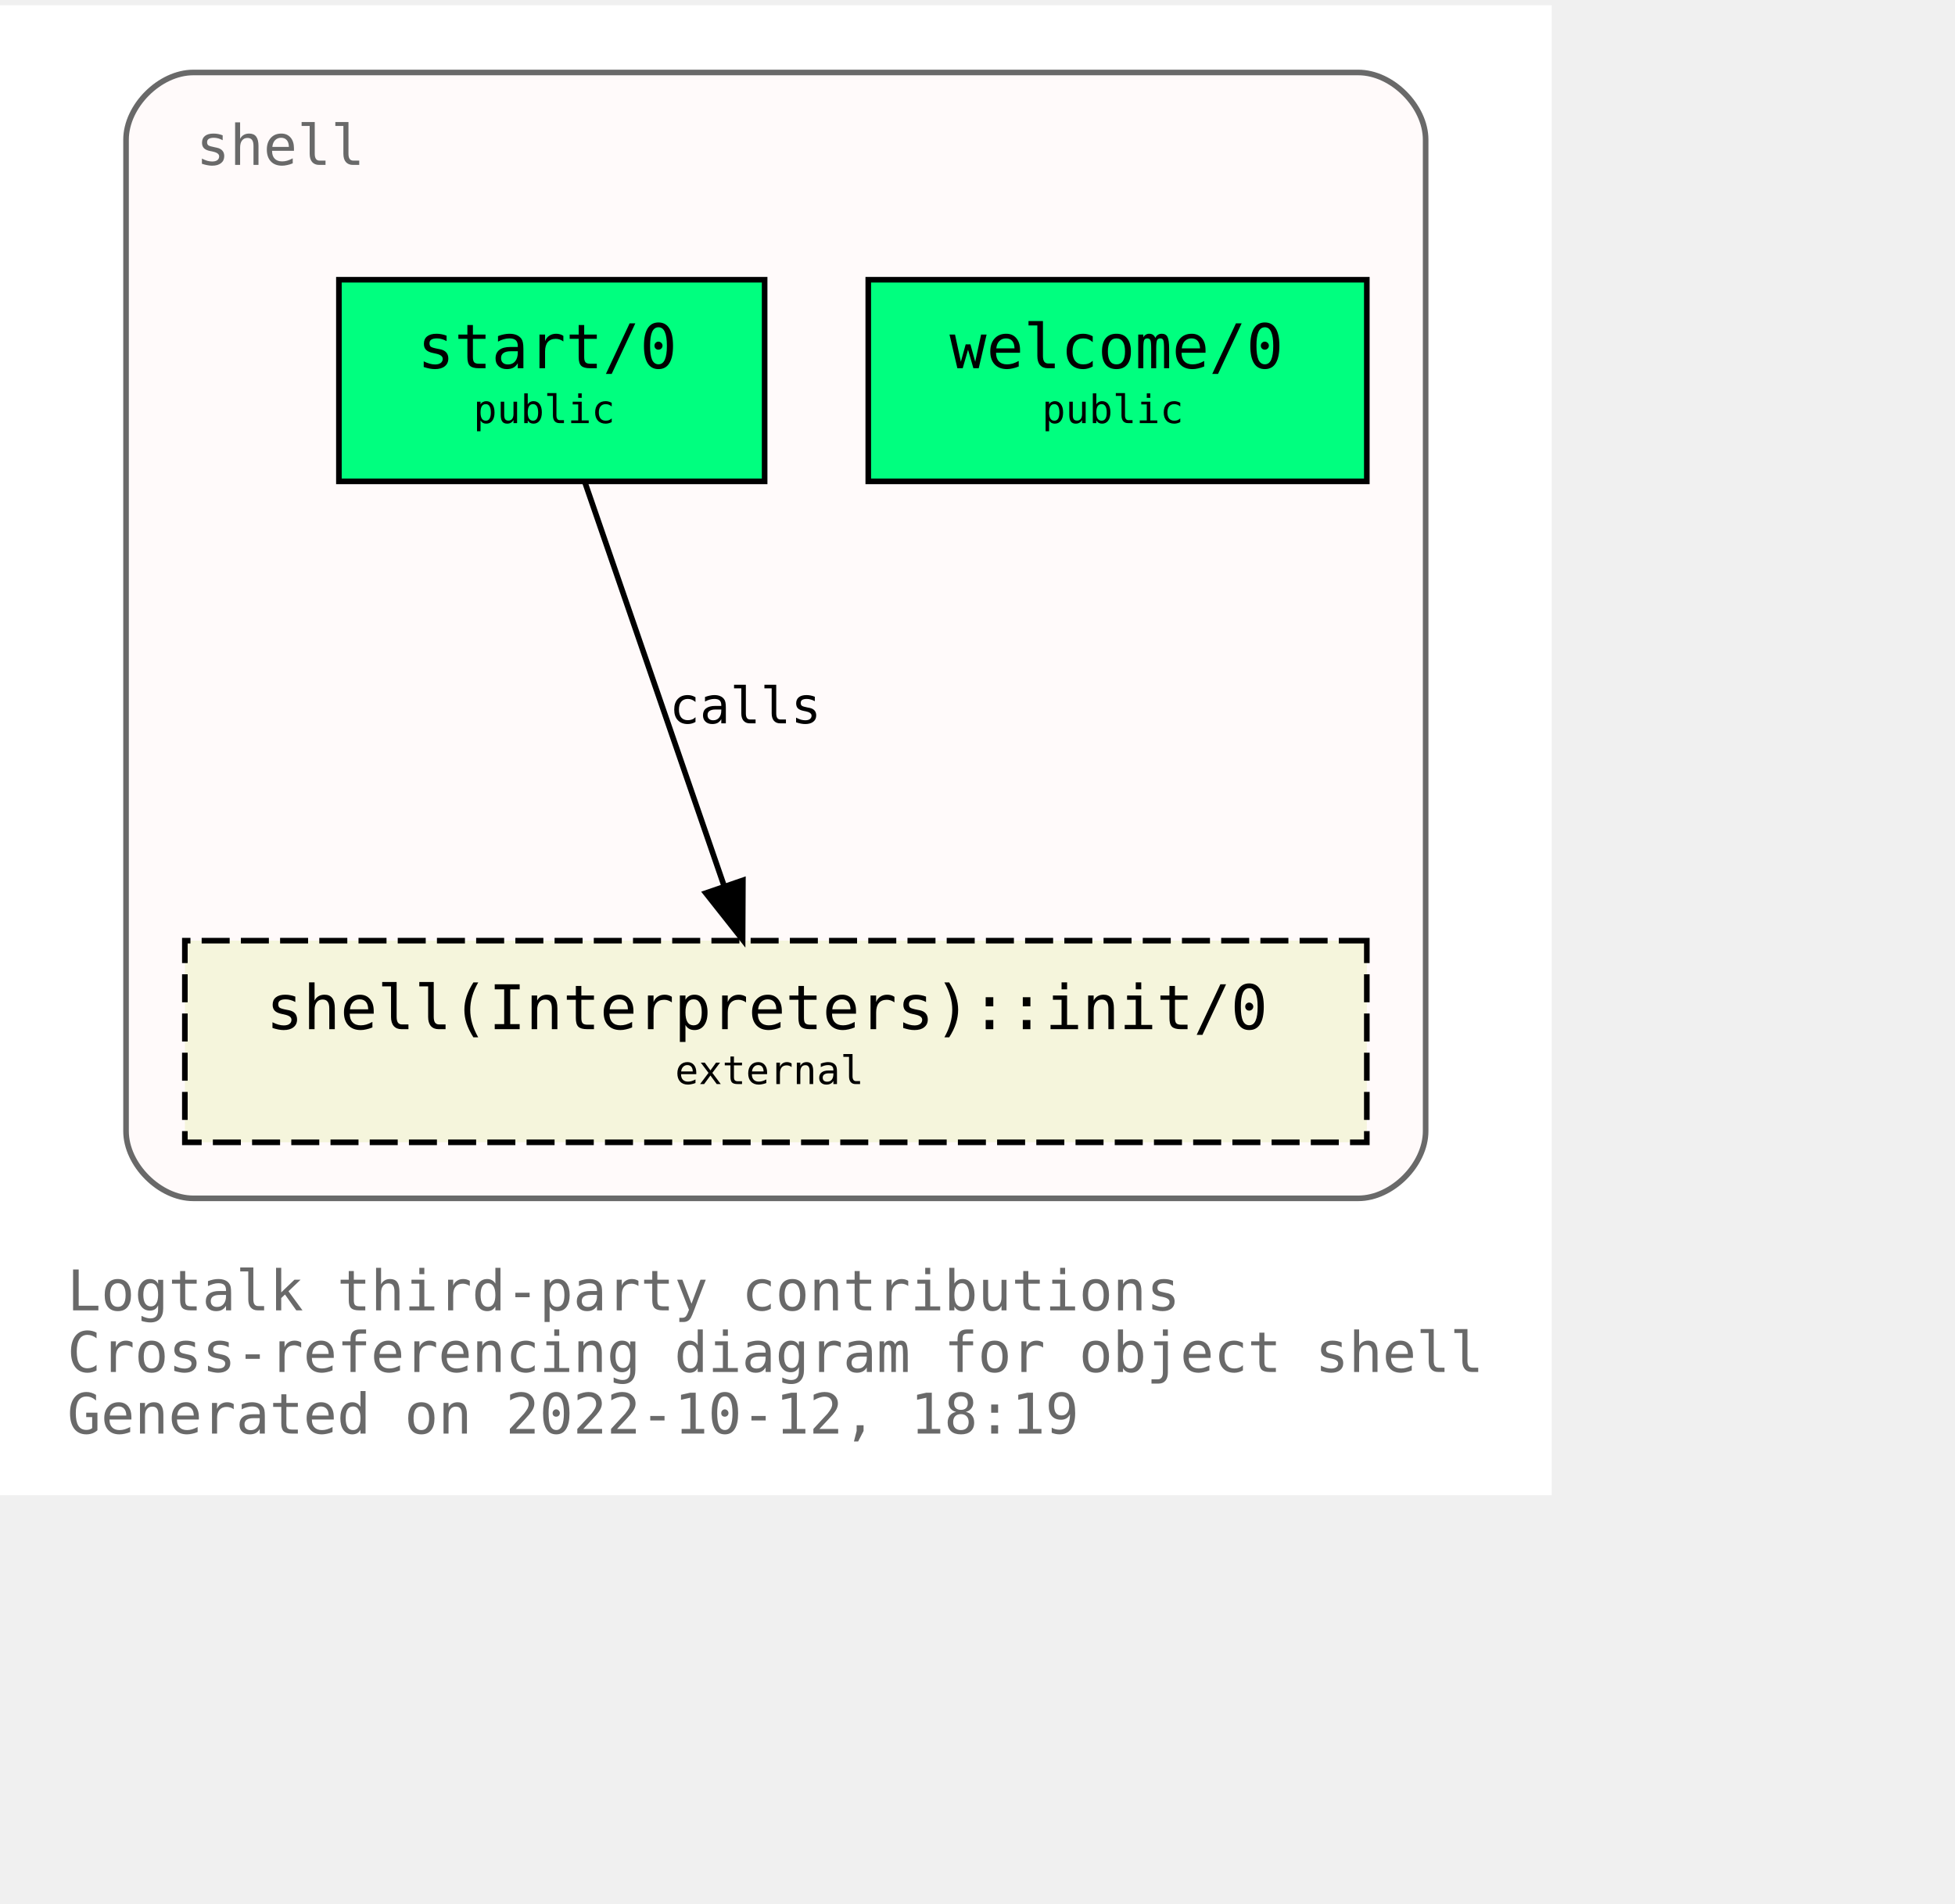
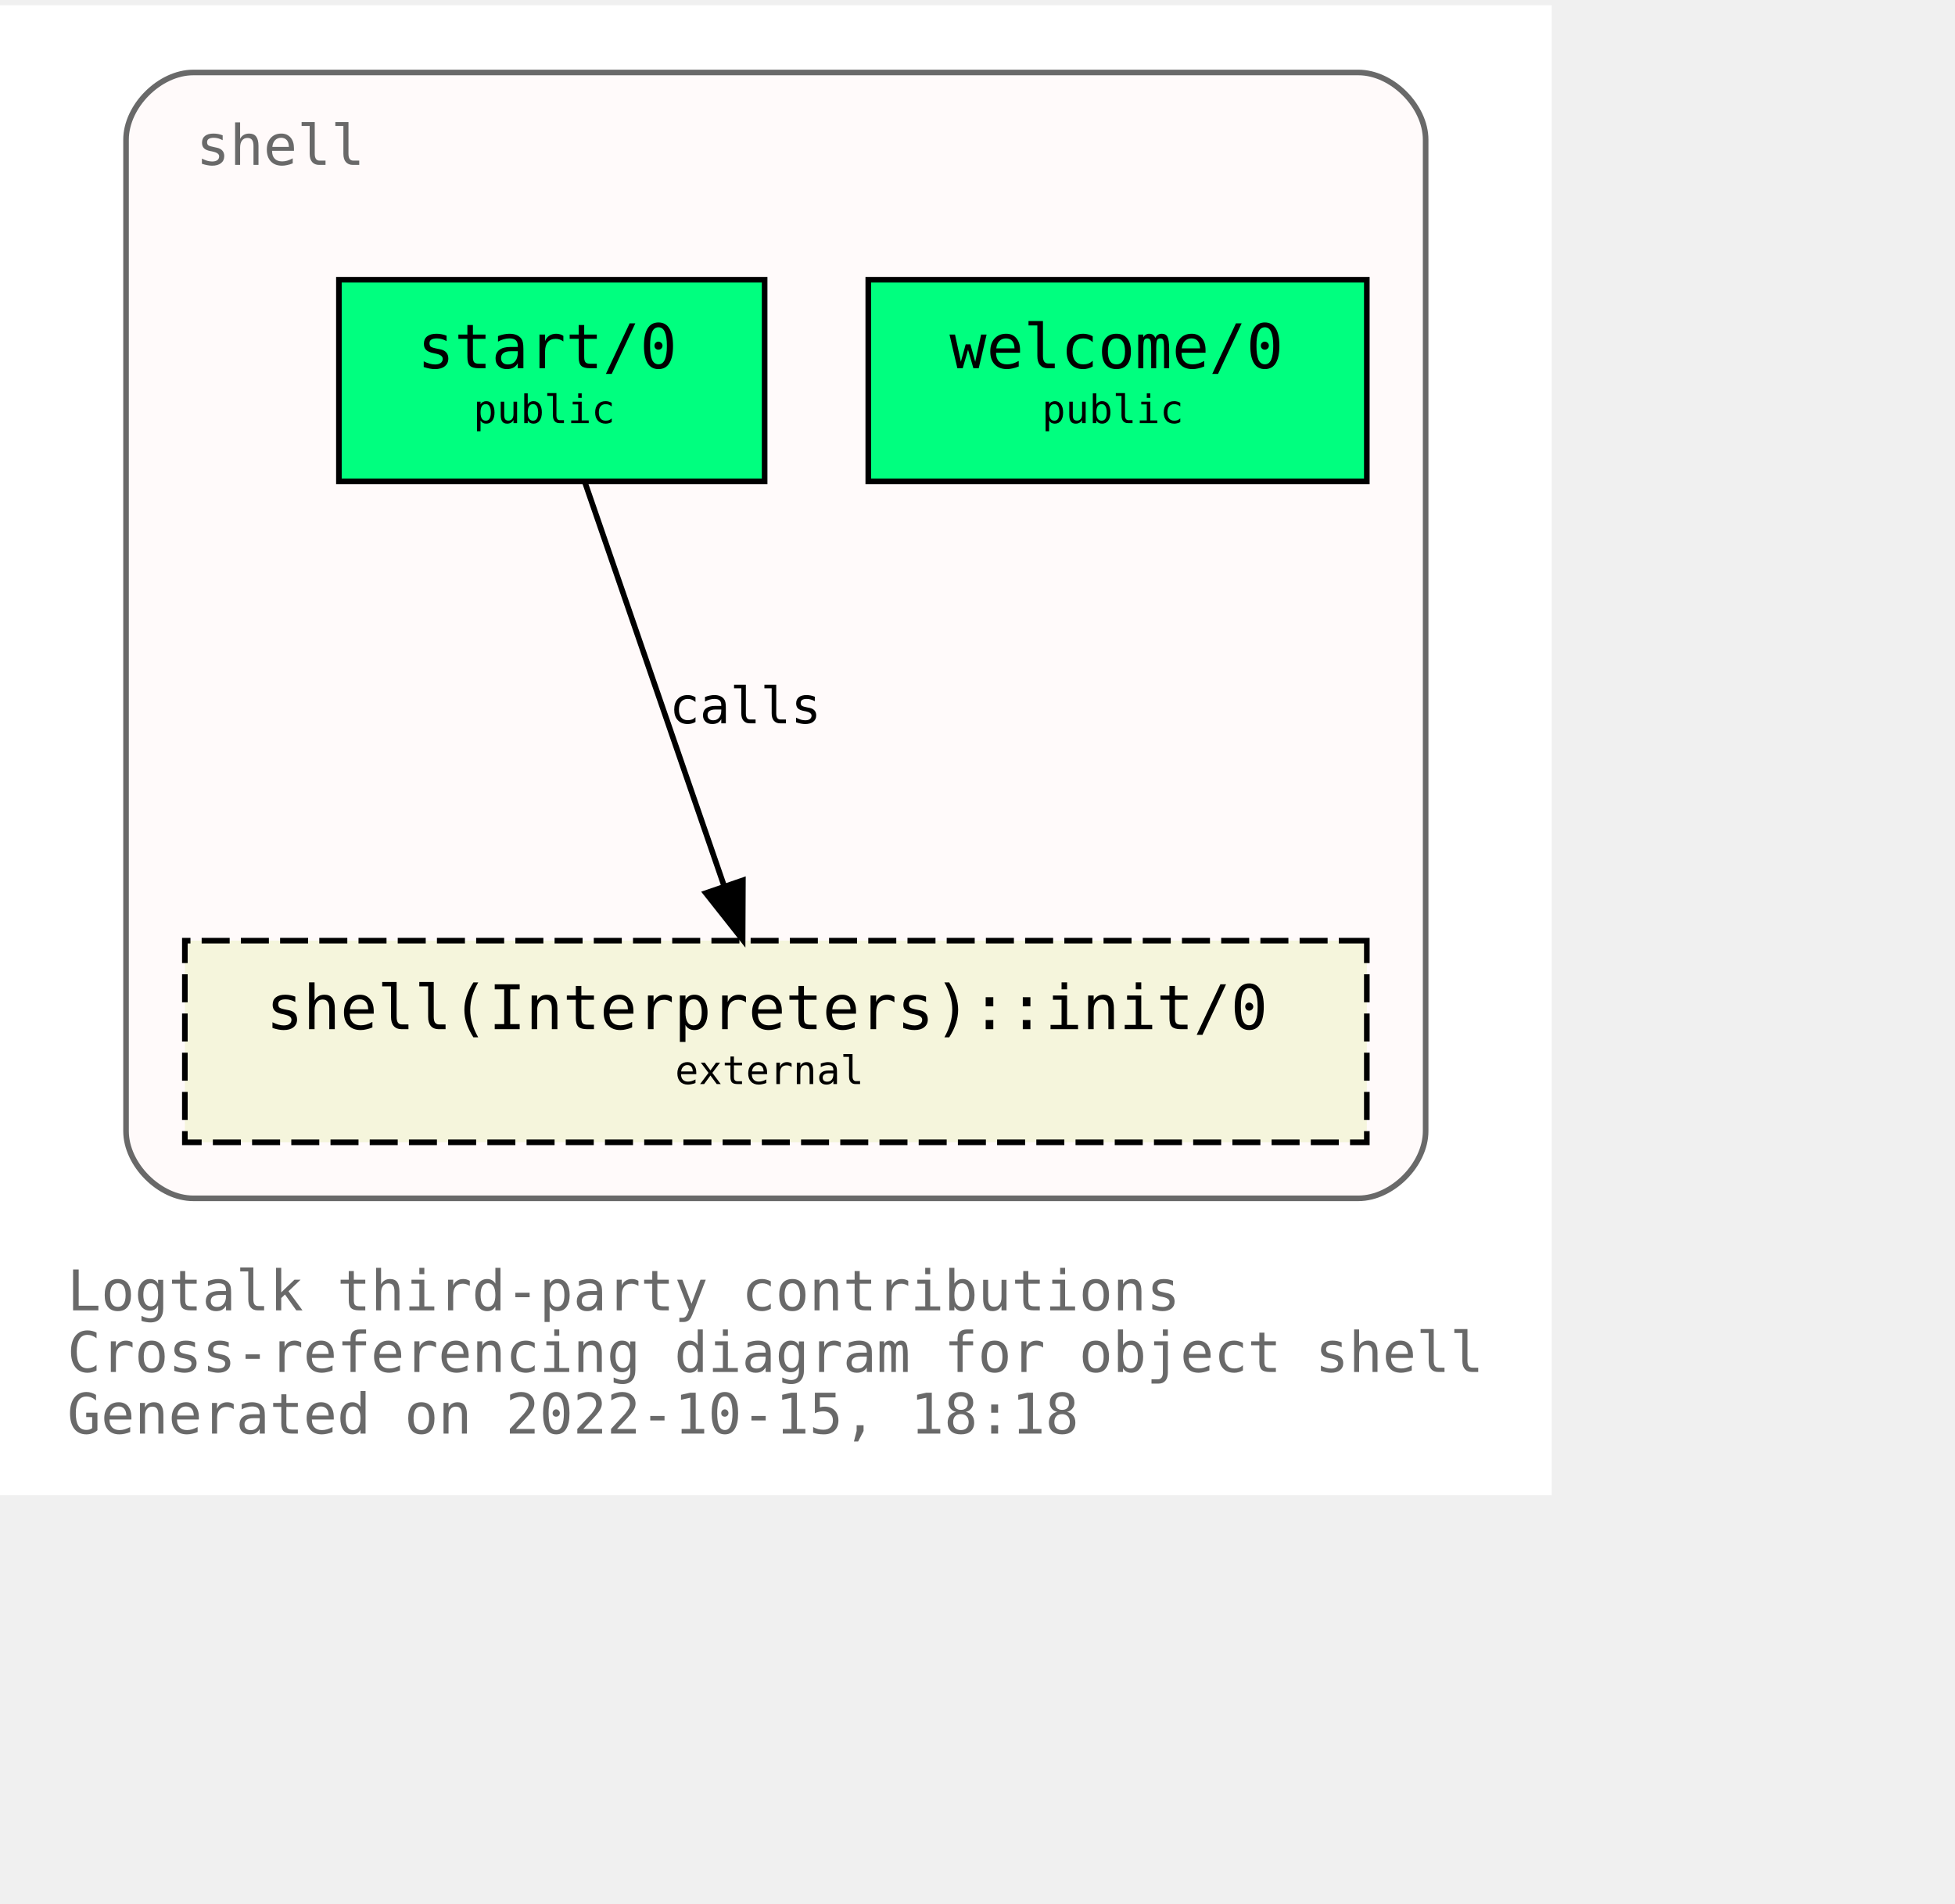
<svg xmlns="http://www.w3.org/2000/svg" xmlns:xlink="http://www.w3.org/1999/xlink" width="421pt" height="410pt" viewBox="72.00 72.00 349.00 338.00">
  <g id="graph0" class="graph" transform="scale(1 1) rotate(0) translate(76 334)">
    <polygon fill="white" stroke="none" points="-4,4 -4,-262 273,-262 273,4 -4,4" />
    <text text-anchor="start" x="8" y="-29" font-family="Monospace" font-size="10.00" fill="dimgray">Logtalk third-party contributions</text>
    <text text-anchor="start" x="8" y="-18" font-family="Monospace" font-size="10.00" fill="dimgray">Cross-referencing diagram for object shell</text>
-     <text text-anchor="start" x="8" y="-7" font-family="Monospace" font-size="10.00" fill="dimgray">Generated on 2022-10-12, 18:19</text>
+     <text text-anchor="start" x="8" y="-7" font-family="Monospace" font-size="10.00" fill="dimgray">Generated on 2022-10-15, 18:18</text>
    <g id="clust1" class="cluster">
      <g id="a_clust1">
        <a xlink:title="shell">
          <path fill="snow" stroke="dimgray" d="M30.5,-49C30.5,-49 238.5,-49 238.5,-49 244.5,-49 250.5,-55 250.5,-61 250.5,-61 250.5,-238 250.5,-238 250.5,-244 244.5,-250 238.5,-250 238.5,-250 30.5,-250 30.5,-250 24.5,-250 18.5,-244 18.5,-238 18.5,-238 18.5,-61 18.5,-61 18.5,-55 24.5,-49 30.5,-49" />
          <g id="a_clust1_0">
-             <a xlink:href="https://github.com/LogtalkDotOrg/logtalk3/tree/59589ea8c1516127fe26f7da8076d6e44fe9445c/contributions/verdi_neruda/shell.lgt" xlink:title="https://github.com/LogtalkDotOrg/logtalk3/tree/59589ea8c1516127fe26f7da8076d6e44fe9445c/contributions/verdi_neruda/shell.lgt">
+             <a xlink:href="https://github.com/LogtalkDotOrg/logtalk3/tree/bb823685f096e8ec494bcf67dca2e41dbee4a53b/contributions/verdi_neruda/shell.lgt" xlink:title="https://github.com/LogtalkDotOrg/logtalk3/tree/bb823685f096e8ec494bcf67dca2e41dbee4a53b/contributions/verdi_neruda/shell.lgt">
              <text text-anchor="start" x="31" y="-233.5" font-family="Monospace" font-size="10.00" fill="dimgray">shell</text>
            </a>
          </g>
        </a>
      </g>
    </g>
    <g id="node1" class="node">
      <g id="a_node1">
-         <a xlink:href="https://github.com/LogtalkDotOrg/logtalk3/tree/59589ea8c1516127fe26f7da8076d6e44fe9445c/contributions/verdi_neruda/shell.lgt#L341" xlink:title="https://github.com/LogtalkDotOrg/logtalk3/tree/59589ea8c1516127fe26f7da8076d6e44fe9445c/contributions/verdi_neruda/shell.lgt#L341">
+         <a xlink:href="https://github.com/LogtalkDotOrg/logtalk3/tree/bb823685f096e8ec494bcf67dca2e41dbee4a53b/contributions/verdi_neruda/shell.lgt#L341" xlink:title="https://github.com/LogtalkDotOrg/logtalk3/tree/bb823685f096e8ec494bcf67dca2e41dbee4a53b/contributions/verdi_neruda/shell.lgt#L341">
          <polygon fill="springgreen" stroke="black" points="240,-213 151,-213 151,-177 240,-177 240,-213" />
          <text text-anchor="start" x="159.5" y="-197.8" font-family="Monospace" font-size="9.00"> </text>
          <text text-anchor="start" x="165.5" y="-197.2" font-family="Monospace" font-size="11.00">welcome/0</text>
          <text text-anchor="start" x="226.5" y="-197.8" font-family="Monospace" font-size="9.00"> </text>
          <text text-anchor="start" x="159.5" y="-186.8" font-family="Monospace" font-size="9.00"> </text>
          <text text-anchor="start" x="182" y="-187.4" font-family="Monospace" font-size="7.00">public</text>
          <text text-anchor="start" x="226.5" y="-186.8" font-family="Monospace" font-size="9.00"> </text>
        </a>
      </g>
    </g>
    <g id="node2" class="node">
      <g id="a_node2">
-         <a xlink:href="https://github.com/LogtalkDotOrg/logtalk3/tree/59589ea8c1516127fe26f7da8076d6e44fe9445c/contributions/verdi_neruda/shell.lgt#L353" xlink:title="https://github.com/LogtalkDotOrg/logtalk3/tree/59589ea8c1516127fe26f7da8076d6e44fe9445c/contributions/verdi_neruda/shell.lgt#L353">
+         <a xlink:href="https://github.com/LogtalkDotOrg/logtalk3/tree/bb823685f096e8ec494bcf67dca2e41dbee4a53b/contributions/verdi_neruda/shell.lgt#L353" xlink:title="https://github.com/LogtalkDotOrg/logtalk3/tree/bb823685f096e8ec494bcf67dca2e41dbee4a53b/contributions/verdi_neruda/shell.lgt#L353">
          <polygon fill="springgreen" stroke="black" points="132.5,-213 56.5,-213 56.5,-177 132.5,-177 132.5,-213" />
          <text text-anchor="start" x="64.5" y="-197.8" font-family="Monospace" font-size="9.00"> </text>
          <text text-anchor="start" x="70.5" y="-197.2" font-family="Monospace" font-size="11.00">start/0</text>
          <text text-anchor="start" x="118.5" y="-197.8" font-family="Monospace" font-size="9.00"> </text>
          <text text-anchor="start" x="64.5" y="-186.8" font-family="Monospace" font-size="9.00"> </text>
          <text text-anchor="start" x="80.5" y="-187.4" font-family="Monospace" font-size="7.00">public</text>
          <text text-anchor="start" x="118.5" y="-186.8" font-family="Monospace" font-size="9.00"> </text>
        </a>
      </g>
    </g>
    <g id="node3" class="node">
      <g id="a_node3">
        <a xlink:href="https://logtalk.org/library/shell_1.html#init/0" xlink:title="https://logtalk.org/library/shell_1.html#init/0">
          <polygon fill="beige" stroke="black" stroke-dasharray="5,2" points="240,-95 29,-95 29,-59 240,-59 240,-95" />
          <text text-anchor="start" x="37.5" y="-79.8" font-family="Monospace" font-size="9.00"> </text>
          <text text-anchor="start" x="43.5" y="-79.2" font-family="Monospace" font-size="11.00">shell(Interpreters)::init/0</text>
          <text text-anchor="start" x="226.5" y="-79.8" font-family="Monospace" font-size="9.00"> </text>
          <text text-anchor="start" x="37.5" y="-68.8" font-family="Monospace" font-size="9.00"> </text>
          <text text-anchor="start" x="116.5" y="-69.4" font-family="Monospace" font-size="7.00">external</text>
          <text text-anchor="start" x="226.5" y="-68.8" font-family="Monospace" font-size="9.00"> </text>
        </a>
      </g>
    </g>
    <g id="edge1" class="edge">
      <g id="a_edge1">
-         <a xlink:href="https://github.com/LogtalkDotOrg/logtalk3/tree/59589ea8c1516127fe26f7da8076d6e44fe9445c/contributions/verdi_neruda/shell.lgt#L355" xlink:title="calls">
+         <a xlink:href="https://github.com/LogtalkDotOrg/logtalk3/tree/bb823685f096e8ec494bcf67dca2e41dbee4a53b/contributions/verdi_neruda/shell.lgt#L355" xlink:title="calls">
          <path fill="none" stroke="black" d="M100.4,-176.88C106.96,-157.86 117.63,-126.91 125.29,-104.7" />
          <polygon fill="black" stroke="black" points="128.62,-105.78 128.57,-95.19 122,-103.5 128.62,-105.78" />
        </a>
      </g>
      <g id="a_edge1-label">
-         <a xlink:href="https://github.com/LogtalkDotOrg/logtalk3/tree/59589ea8c1516127fe26f7da8076d6e44fe9445c/contributions/verdi_neruda/shell.lgt#L355" xlink:title="https://github.com/LogtalkDotOrg/logtalk3/tree/59589ea8c1516127fe26f7da8076d6e44fe9445c/contributions/verdi_neruda/shell.lgt#L355">
+         <a xlink:href="https://github.com/LogtalkDotOrg/logtalk3/tree/bb823685f096e8ec494bcf67dca2e41dbee4a53b/contributions/verdi_neruda/shell.lgt#L355" xlink:title="https://github.com/LogtalkDotOrg/logtalk3/tree/bb823685f096e8ec494bcf67dca2e41dbee4a53b/contributions/verdi_neruda/shell.lgt#L355">
          <text text-anchor="start" x="115.5" y="-133.8" font-family="Monospace" font-size="9.00">calls</text>
        </a>
      </g>
    </g>
  </g>
</svg>
